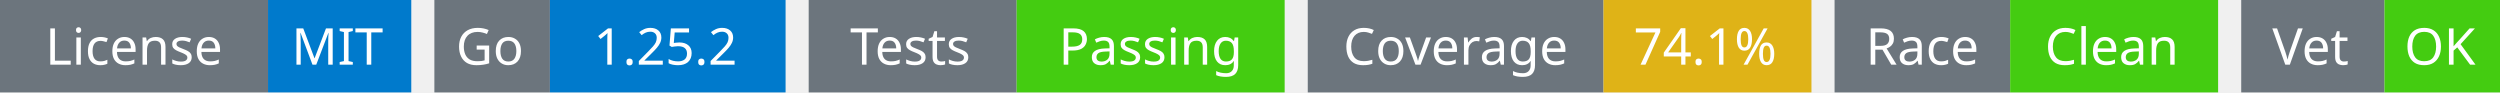
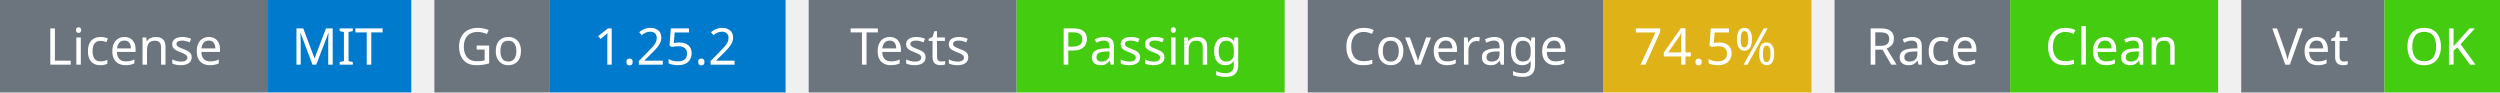
<svg xmlns="http://www.w3.org/2000/svg" width="541" height="20" viewBox="0 0 541 20">
  <g transform="translate(0, 0)">
    <rect x="0" y="0" width="58" height="20" fill="#6c757d" />
    <rect x="58" y="0" width="31" height="20" fill="#007acc" />
    <text x="29" y="14" text-anchor="middle" font-family="sans-serif" font-size="11" fill="white">License</text>
    <text x="73" y="14" text-anchor="middle" font-family="sans-serif" font-size="11" fill="white">MIT</text>
  </g>
  <g transform="translate(94, 0)">
    <rect x="0" y="0" width="25" height="20" fill="#6c757d" />
    <rect x="25" y="0" width="51" height="20" fill="#007acc" />
    <text x="12" y="14" text-anchor="middle" font-family="sans-serif" font-size="11" fill="white">Go</text>
    <text x="50" y="14" text-anchor="middle" font-family="sans-serif" font-size="11" fill="white">1.25.2</text>
  </g>
  <g transform="translate(175, 0)">
    <rect x="0" y="0" width="45" height="20" fill="#6c757d" />
    <rect x="45" y="0" width="58" height="20" fill="#4c1" />
    <text x="22" y="14" text-anchor="middle" font-family="sans-serif" font-size="11" fill="white">Tests</text>
    <text x="74" y="14" text-anchor="middle" font-family="sans-serif" font-size="11" fill="white">Passing</text>
  </g>
  <g transform="translate(283, 0)">
    <rect x="0" y="0" width="64" height="20" fill="#6c757d" />
    <rect x="64" y="0" width="45" height="20" fill="#dfb317" />
    <text x="32" y="14" text-anchor="middle" font-family="sans-serif" font-size="11" fill="white">Coverage</text>
-     <text x="86" y="14" text-anchor="middle" font-family="sans-serif" font-size="11" fill="white">74.1%</text>
+     <text x="86" y="14" text-anchor="middle" font-family="sans-serif" font-size="11" fill="white">74.5%</text>
  </g>
  <g transform="translate(397, 0)">
    <rect x="0" y="0" width="38" height="20" fill="#6c757d" />
    <rect x="38" y="0" width="45" height="20" fill="#4c1" />
    <text x="19" y="14" text-anchor="middle" font-family="sans-serif" font-size="11" fill="white">Race</text>
    <text x="60" y="14" text-anchor="middle" font-family="sans-serif" font-size="11" fill="white">Clean</text>
  </g>
  <g transform="translate(485, 0)">
    <rect x="0" y="0" width="31" height="20" fill="#6c757d" />
    <rect x="31" y="0" width="25" height="20" fill="#4c1" />
    <text x="15" y="14" text-anchor="middle" font-family="sans-serif" font-size="11" fill="white">Vet</text>
    <text x="43" y="14" text-anchor="middle" font-family="sans-serif" font-size="11" fill="white">OK</text>
  </g>
</svg>
